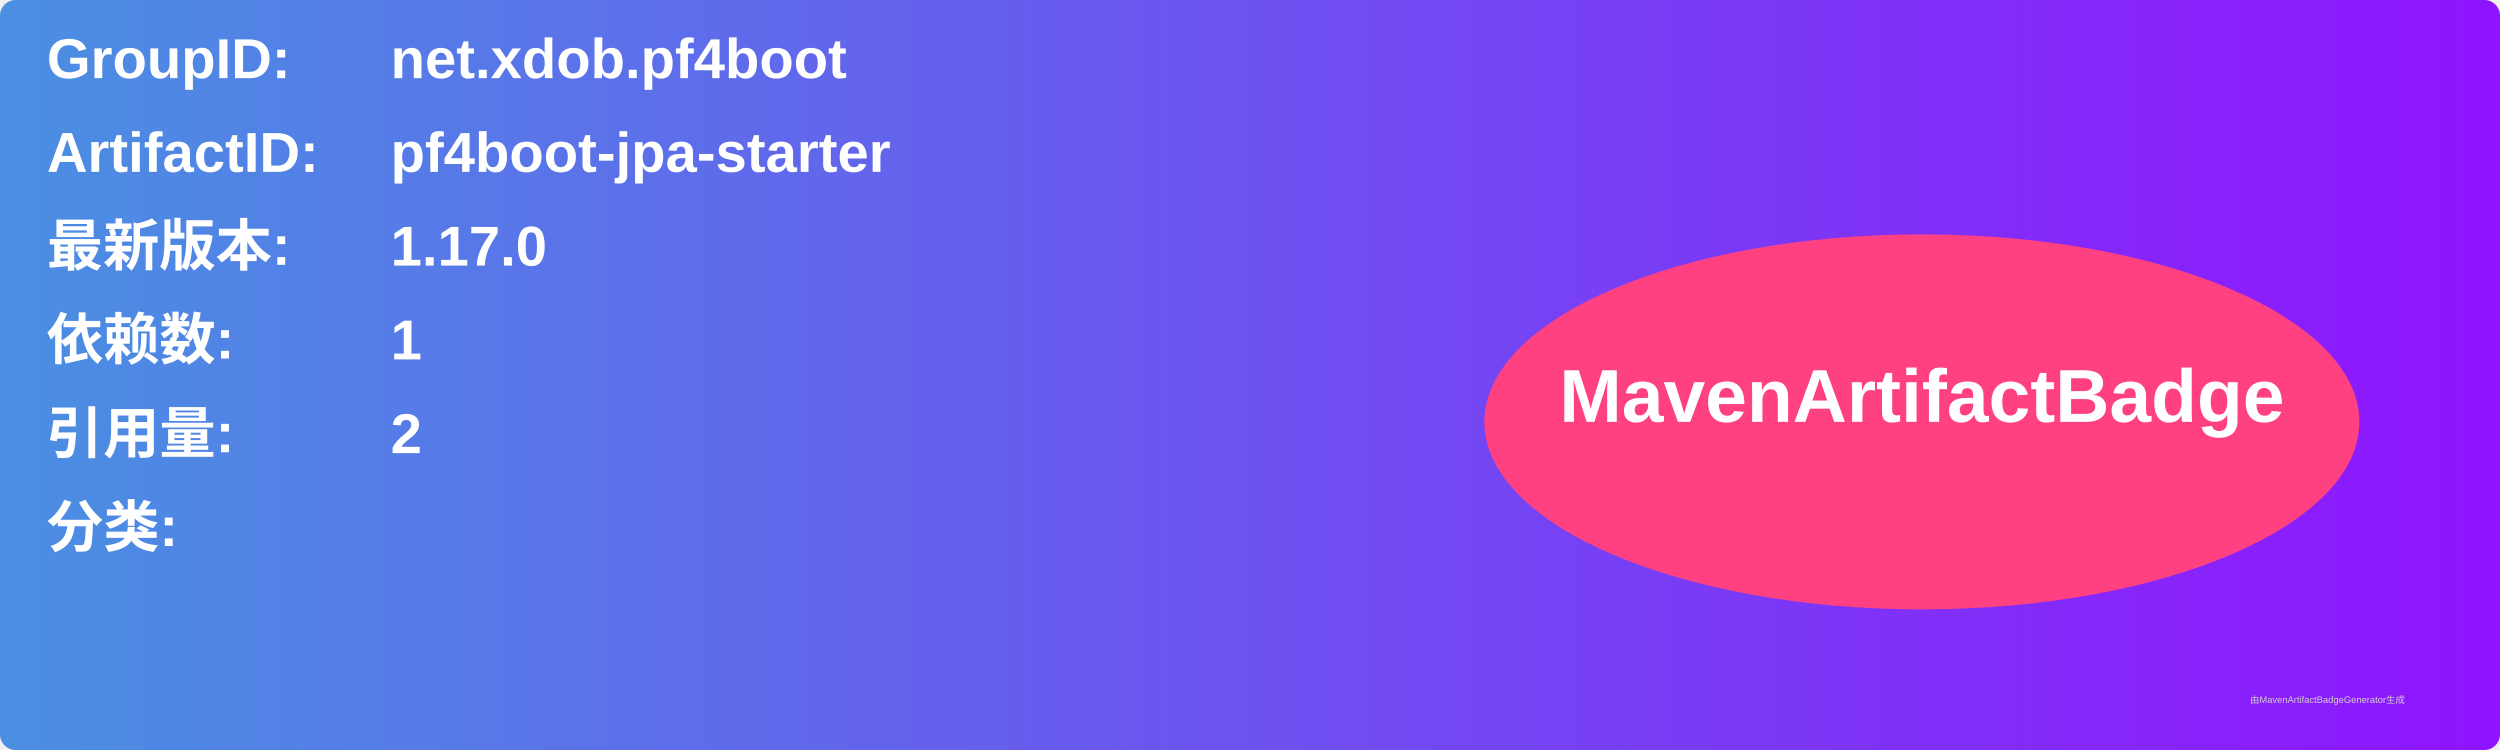
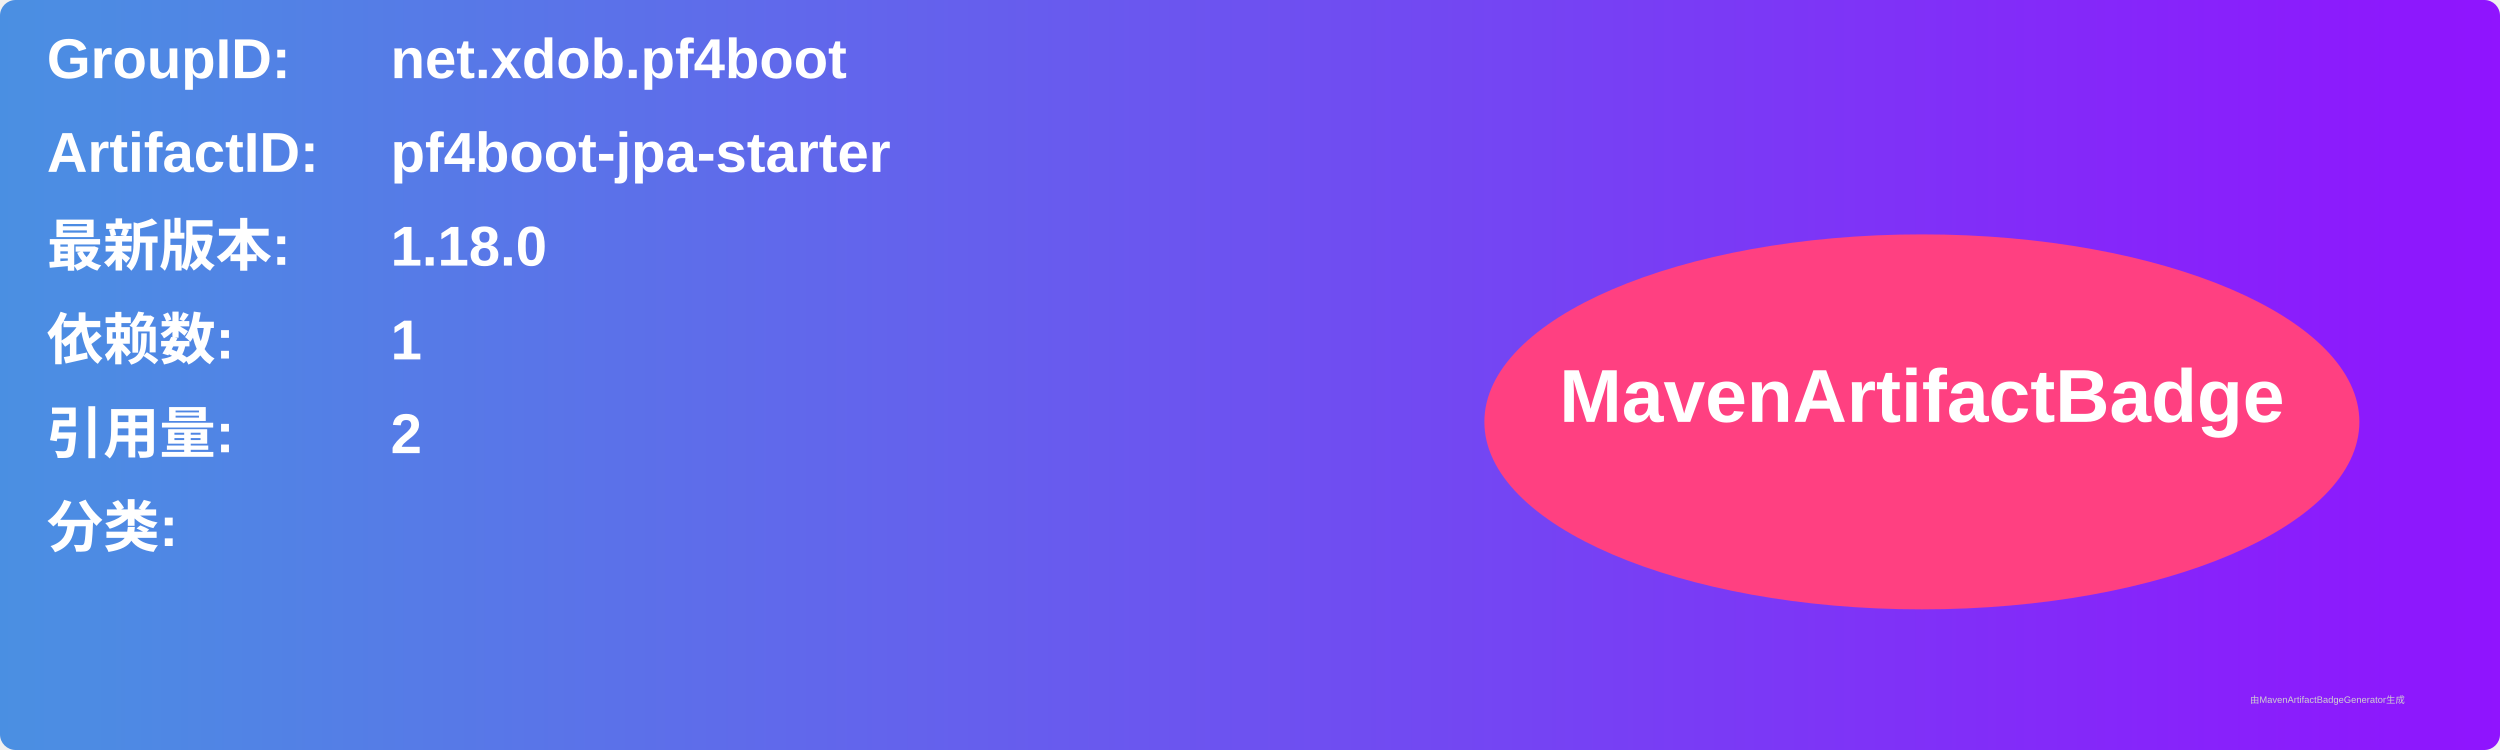
<svg xmlns="http://www.w3.org/2000/svg" width="800" height="240" viewBox="0 0 800 240">
  <linearGradient id="grad" x1="0%" y1="0%" x2="100%" y2="0%">
    <stop offset="0%" stop-color="#4a90e2" />
    <stop offset="100%" stop-color="#9013fe" />
  </linearGradient>
  <rect width="100%" height="100%" rx="5" ry="5" fill="url(#grad)" />
  <g transform="translate(15, 15)">
    <text x="0" y="10" font-family="Arial" font-size="18" fill="white" font-weight="bold" width="260">GroupID:</text>
    <text x="110" y="10" font-family="Arial" font-size="18" fill="white" font-weight="bold" width="460">net.xdob.pf4boot</text>
    <text x="0" y="40" font-family="Arial" font-size="18" fill="white" font-weight="bold" width="260">ArtifactID:</text>
    <text x="110" y="40" font-family="Arial" font-size="18" fill="white" font-weight="bold" width="460">pf4boot-jpa-starter</text>
    <text x="0" y="70" font-family="Arial" font-size="18" fill="white" font-weight="bold">最新版本:</text>
    <text x="110" y="70" font-family="Arial" font-size="18" fill="white" font-weight="bold">
-       <tspan font-weight="bold">1.17.0</tspan>
+       <tspan font-weight="bold">1.18.0</tspan>
    </text>
    <text x="0" y="100" font-family="Arial" font-size="18" fill="white" font-weight="bold">依赖数: </text>
    <text x="110" y="100" font-family="Arial" font-size="18" fill="white">
      <tspan font-weight="bold">1</tspan>
    </text>
    <text x="0" y="130" font-family="Arial" font-size="18" fill="white" font-weight="bold">引用量: </text>
    <text x="110" y="130" font-family="Arial" font-size="18" fill="white">
      <tspan font-weight="bold">2</tspan>
    </text>
    <text x="0" y="160" font-family="Arial" font-size="18" fill="white" font-weight="bold">分类:</text>
    <text x="10" y="190" font-family="Arial" font-size="10" fill="white">
      <tspan font-weight="bold" />
    </text>
    <ellipse cx="600" cy="120" rx="140" ry="60" fill="#ff4081" />
    <text x="600" y="120" text-anchor="middle" font-family="Arial" font-size="24" fill="white" font-weight="bold">MavenArtifactBadge</text>
  </g>
  <text x="720" y="225" font-family="Arial" font-size="3" fill="#d0d0d0">由MavenArtifactBadgeGenerator生成</text>
</svg>
